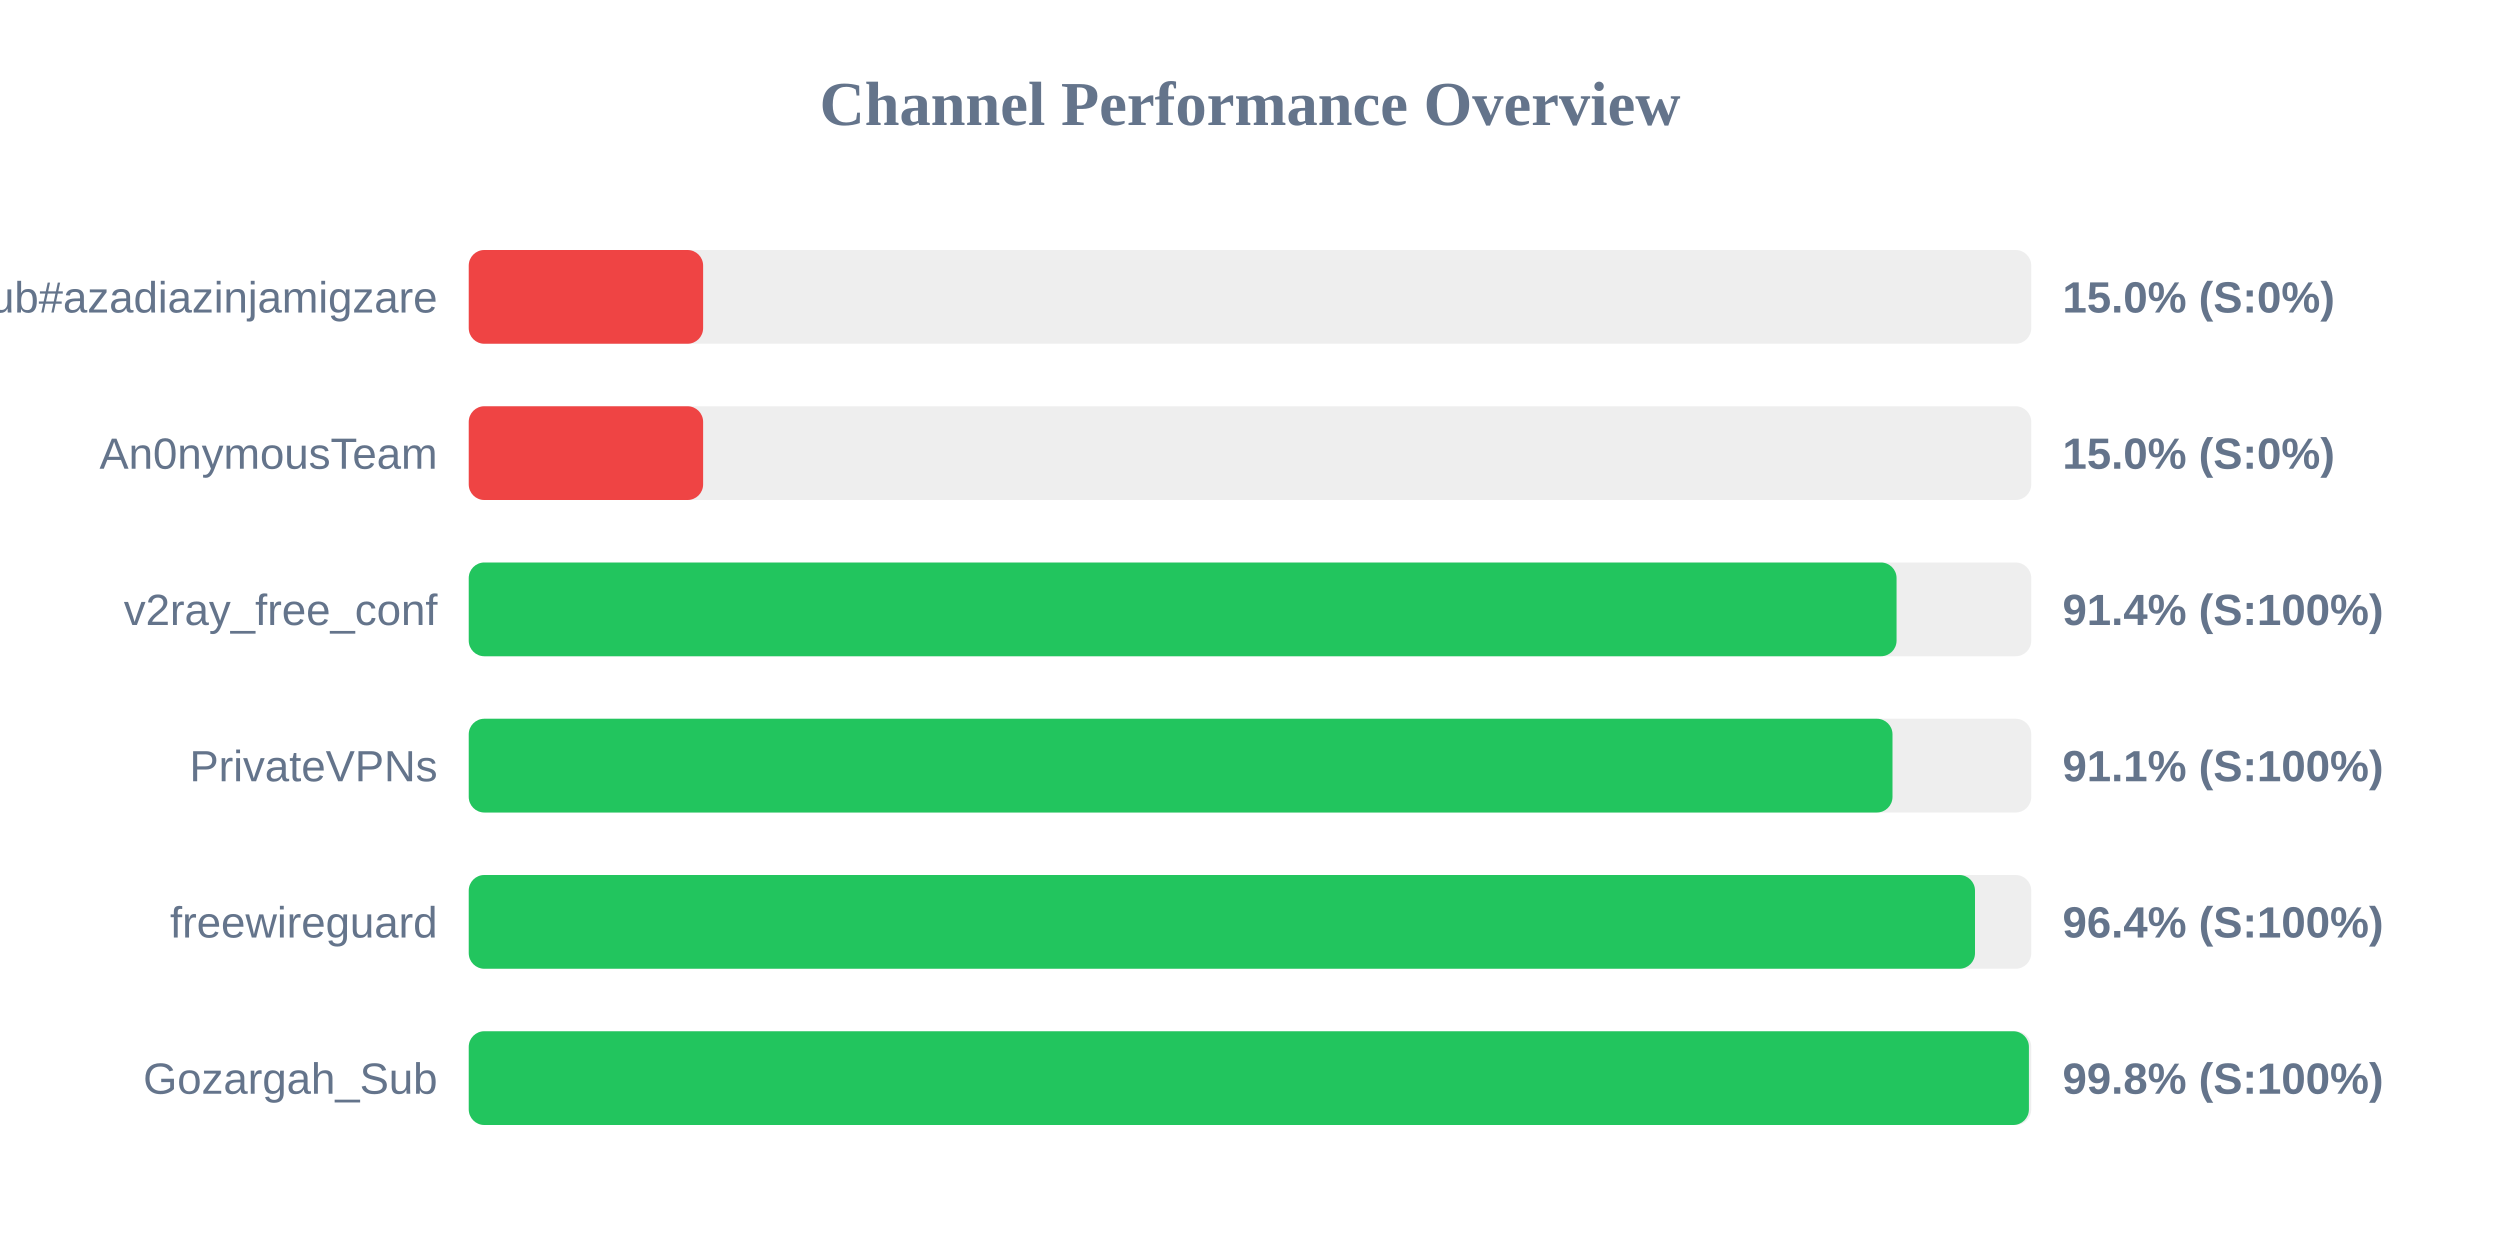
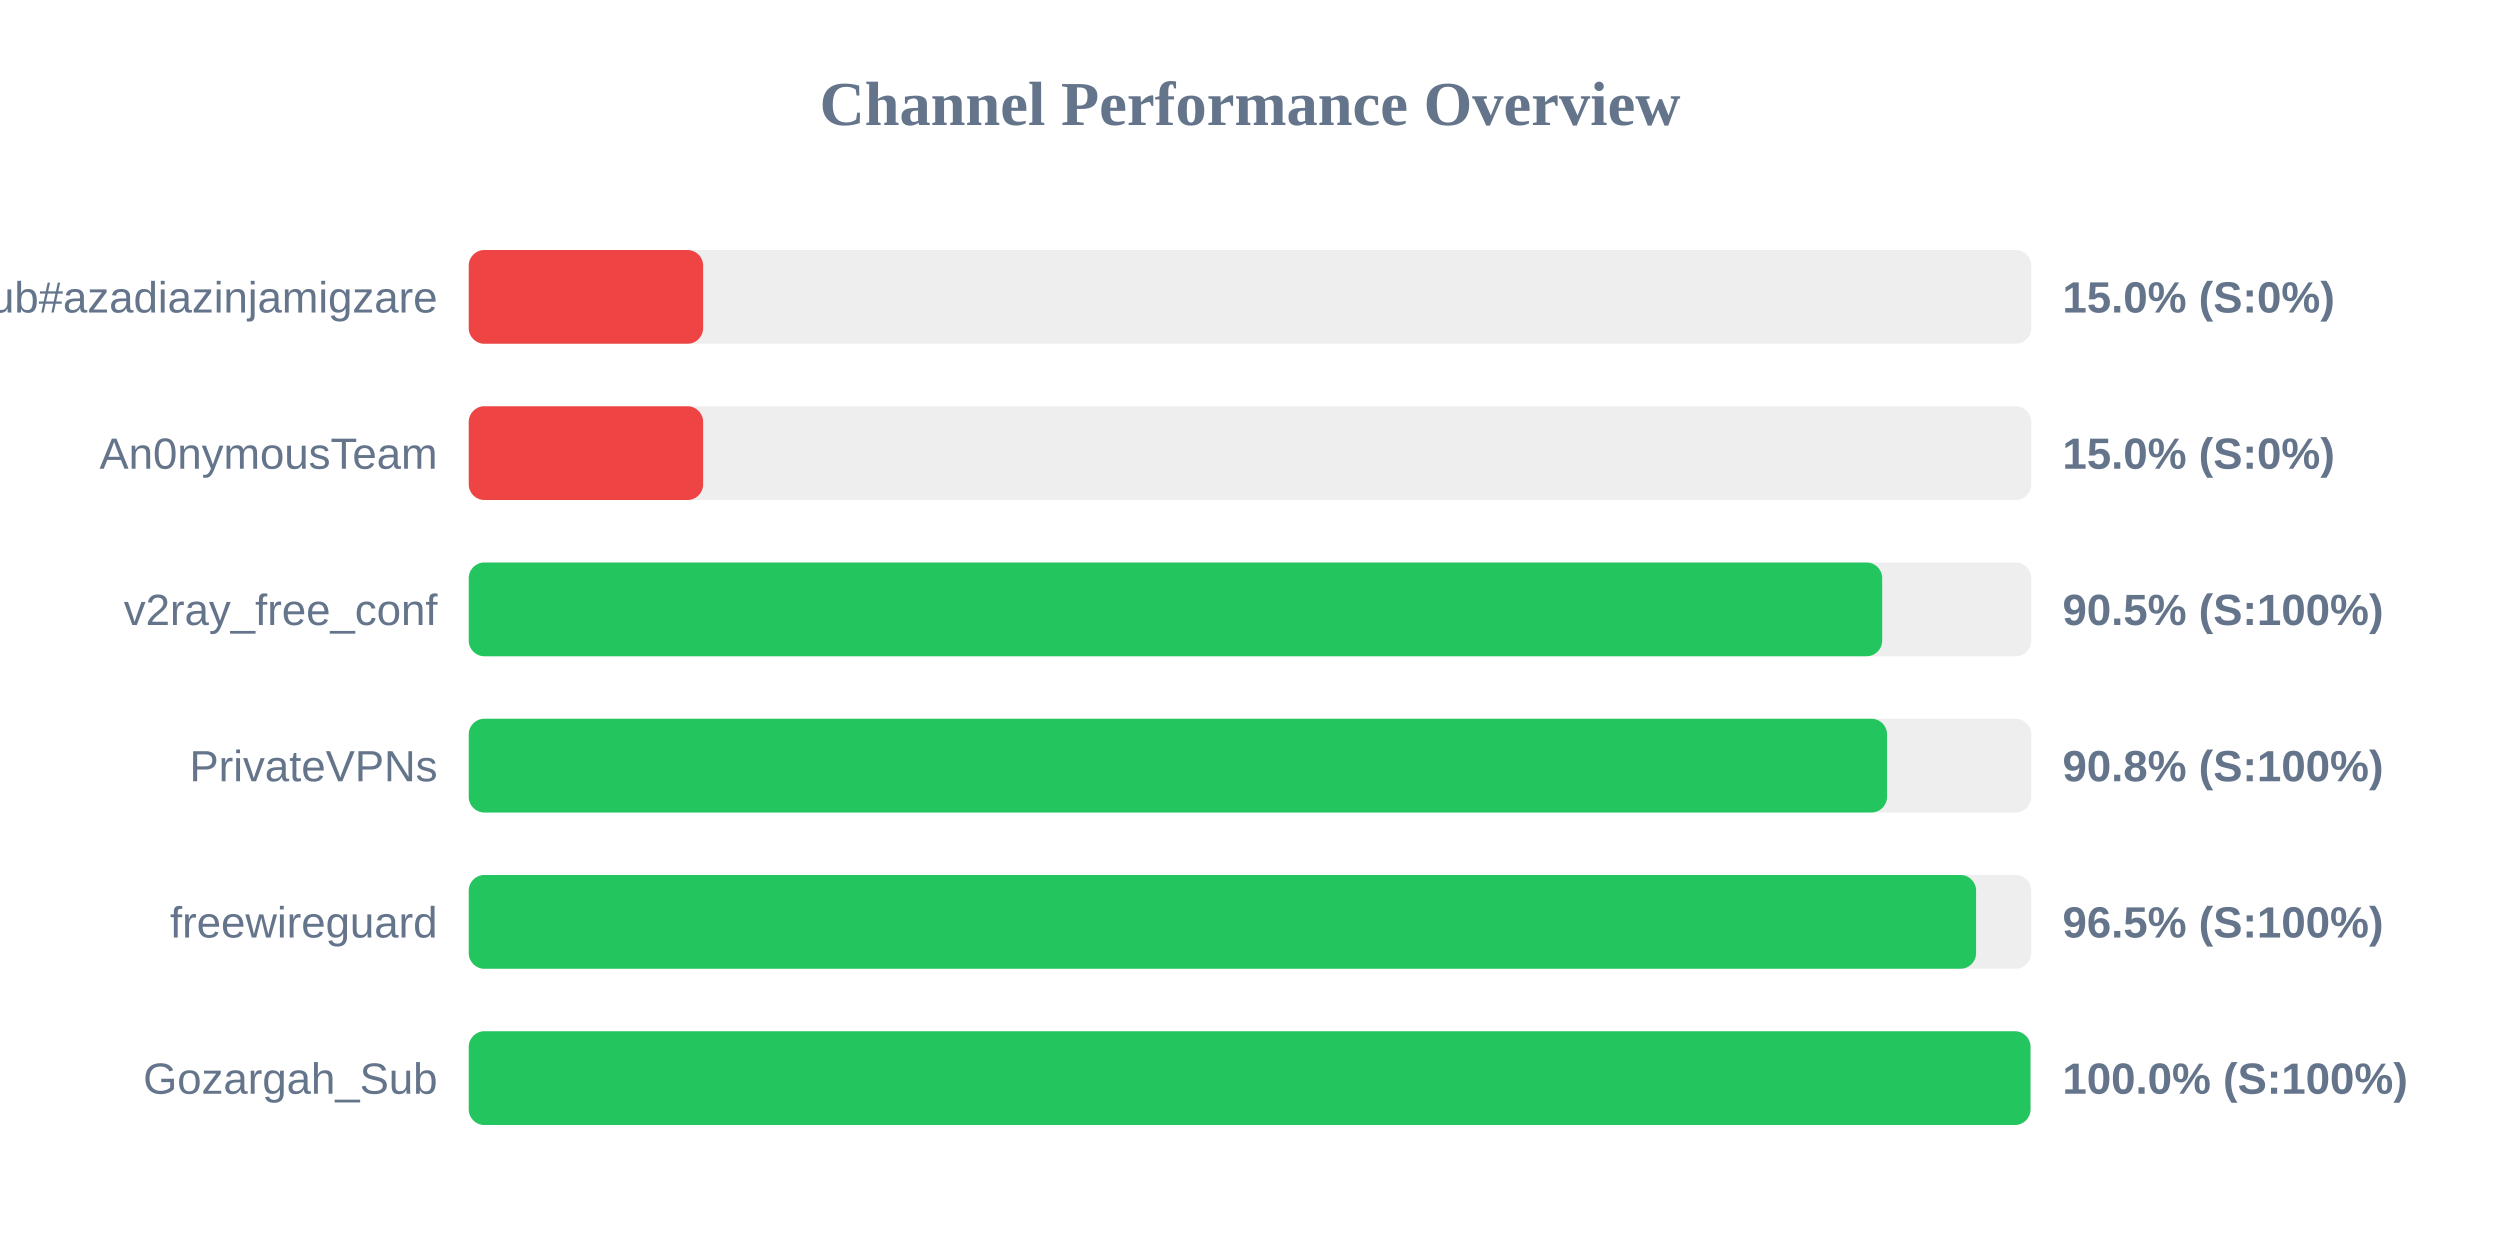
<svg xmlns="http://www.w3.org/2000/svg" width="800" height="400" version="1.1">
  <style>
        .row { font: 14px Arial; fill: #64748b; }
        .score { font: bold 14px Arial; fill: #64748b; }
    </style>
  <text x="400" y="40" text-anchor="middle" font-size="20px" font-weight="bold" fill="#64748b">Channel Performance Overview</text>
  <rect x="150" y="80" width="500" height="30" fill="#eee" rx="5" />
  <rect x="150" y="80" width="75.0" height="30" fill="#ef4444" rx="5" />
  <text x="140" y="100" text-anchor="end" class="row">Sub#azadiazinjamigzare</text>
  <text x="660" y="100" text-anchor="start" class="score">15.0% (S:0%)</text>
  <rect x="150" y="130" width="500" height="30" fill="#eee" rx="5" />
  <rect x="150" y="130" width="75.0" height="30" fill="#ef4444" rx="5" />
  <text x="140" y="150" text-anchor="end" class="row">An0nymousTeam</text>
  <text x="660" y="150" text-anchor="start" class="score">15.0% (S:0%)</text>
  <rect x="150" y="180" width="500" height="30" fill="#eee" rx="5" />
-   <rect x="150" y="180" width="456.9" height="30" fill="#22c55e" rx="5" />
+   <rect x="150" y="180" width="452.3" height="30" fill="#22c55e" rx="5" />
  <text x="140" y="200" text-anchor="end" class="row">v2ray_free_conf</text>
-   <text x="660" y="200" text-anchor="start" class="score">91.4% (S:100%)</text>
+   <text x="660" y="200" text-anchor="start" class="score">90.5% (S:100%)</text>
  <rect x="150" y="230" width="500" height="30" fill="#eee" rx="5" />
-   <rect x="150" y="230" width="455.6" height="30" fill="#22c55e" rx="5" />
+   <rect x="150" y="230" width="453.85" height="30" fill="#22c55e" rx="5" />
  <text x="140" y="250" text-anchor="end" class="row">PrivateVPNs</text>
-   <text x="660" y="250" text-anchor="start" class="score">91.1% (S:100%)</text>
+   <text x="660" y="250" text-anchor="start" class="score">90.8% (S:100%)</text>
  <rect x="150" y="280" width="500" height="30" fill="#eee" rx="5" />
-   <rect x="150" y="280" width="482.0" height="30" fill="#22c55e" rx="5" />
+   <rect x="150" y="280" width="482.35" height="30" fill="#22c55e" rx="5" />
  <text x="140" y="300" text-anchor="end" class="row">freewireguard</text>
-   <text x="660" y="300" text-anchor="start" class="score">96.4% (S:100%)</text>
+   <text x="660" y="300" text-anchor="start" class="score">96.5% (S:100%)</text>
  <rect x="150" y="330" width="500" height="30" fill="#eee" rx="5" />
-   <rect x="150" y="330" width="499.25" height="30" fill="#22c55e" rx="5" />
+   <rect x="150" y="330" width="499.75" height="30" fill="#22c55e" rx="5" />
  <text x="140" y="350" text-anchor="end" class="row">Gozargah_Sub</text>
-   <text x="660" y="350" text-anchor="start" class="score">99.8% (S:100%)</text>
+   <text x="660" y="350" text-anchor="start" class="score">100.0% (S:100%)</text>
</svg>
